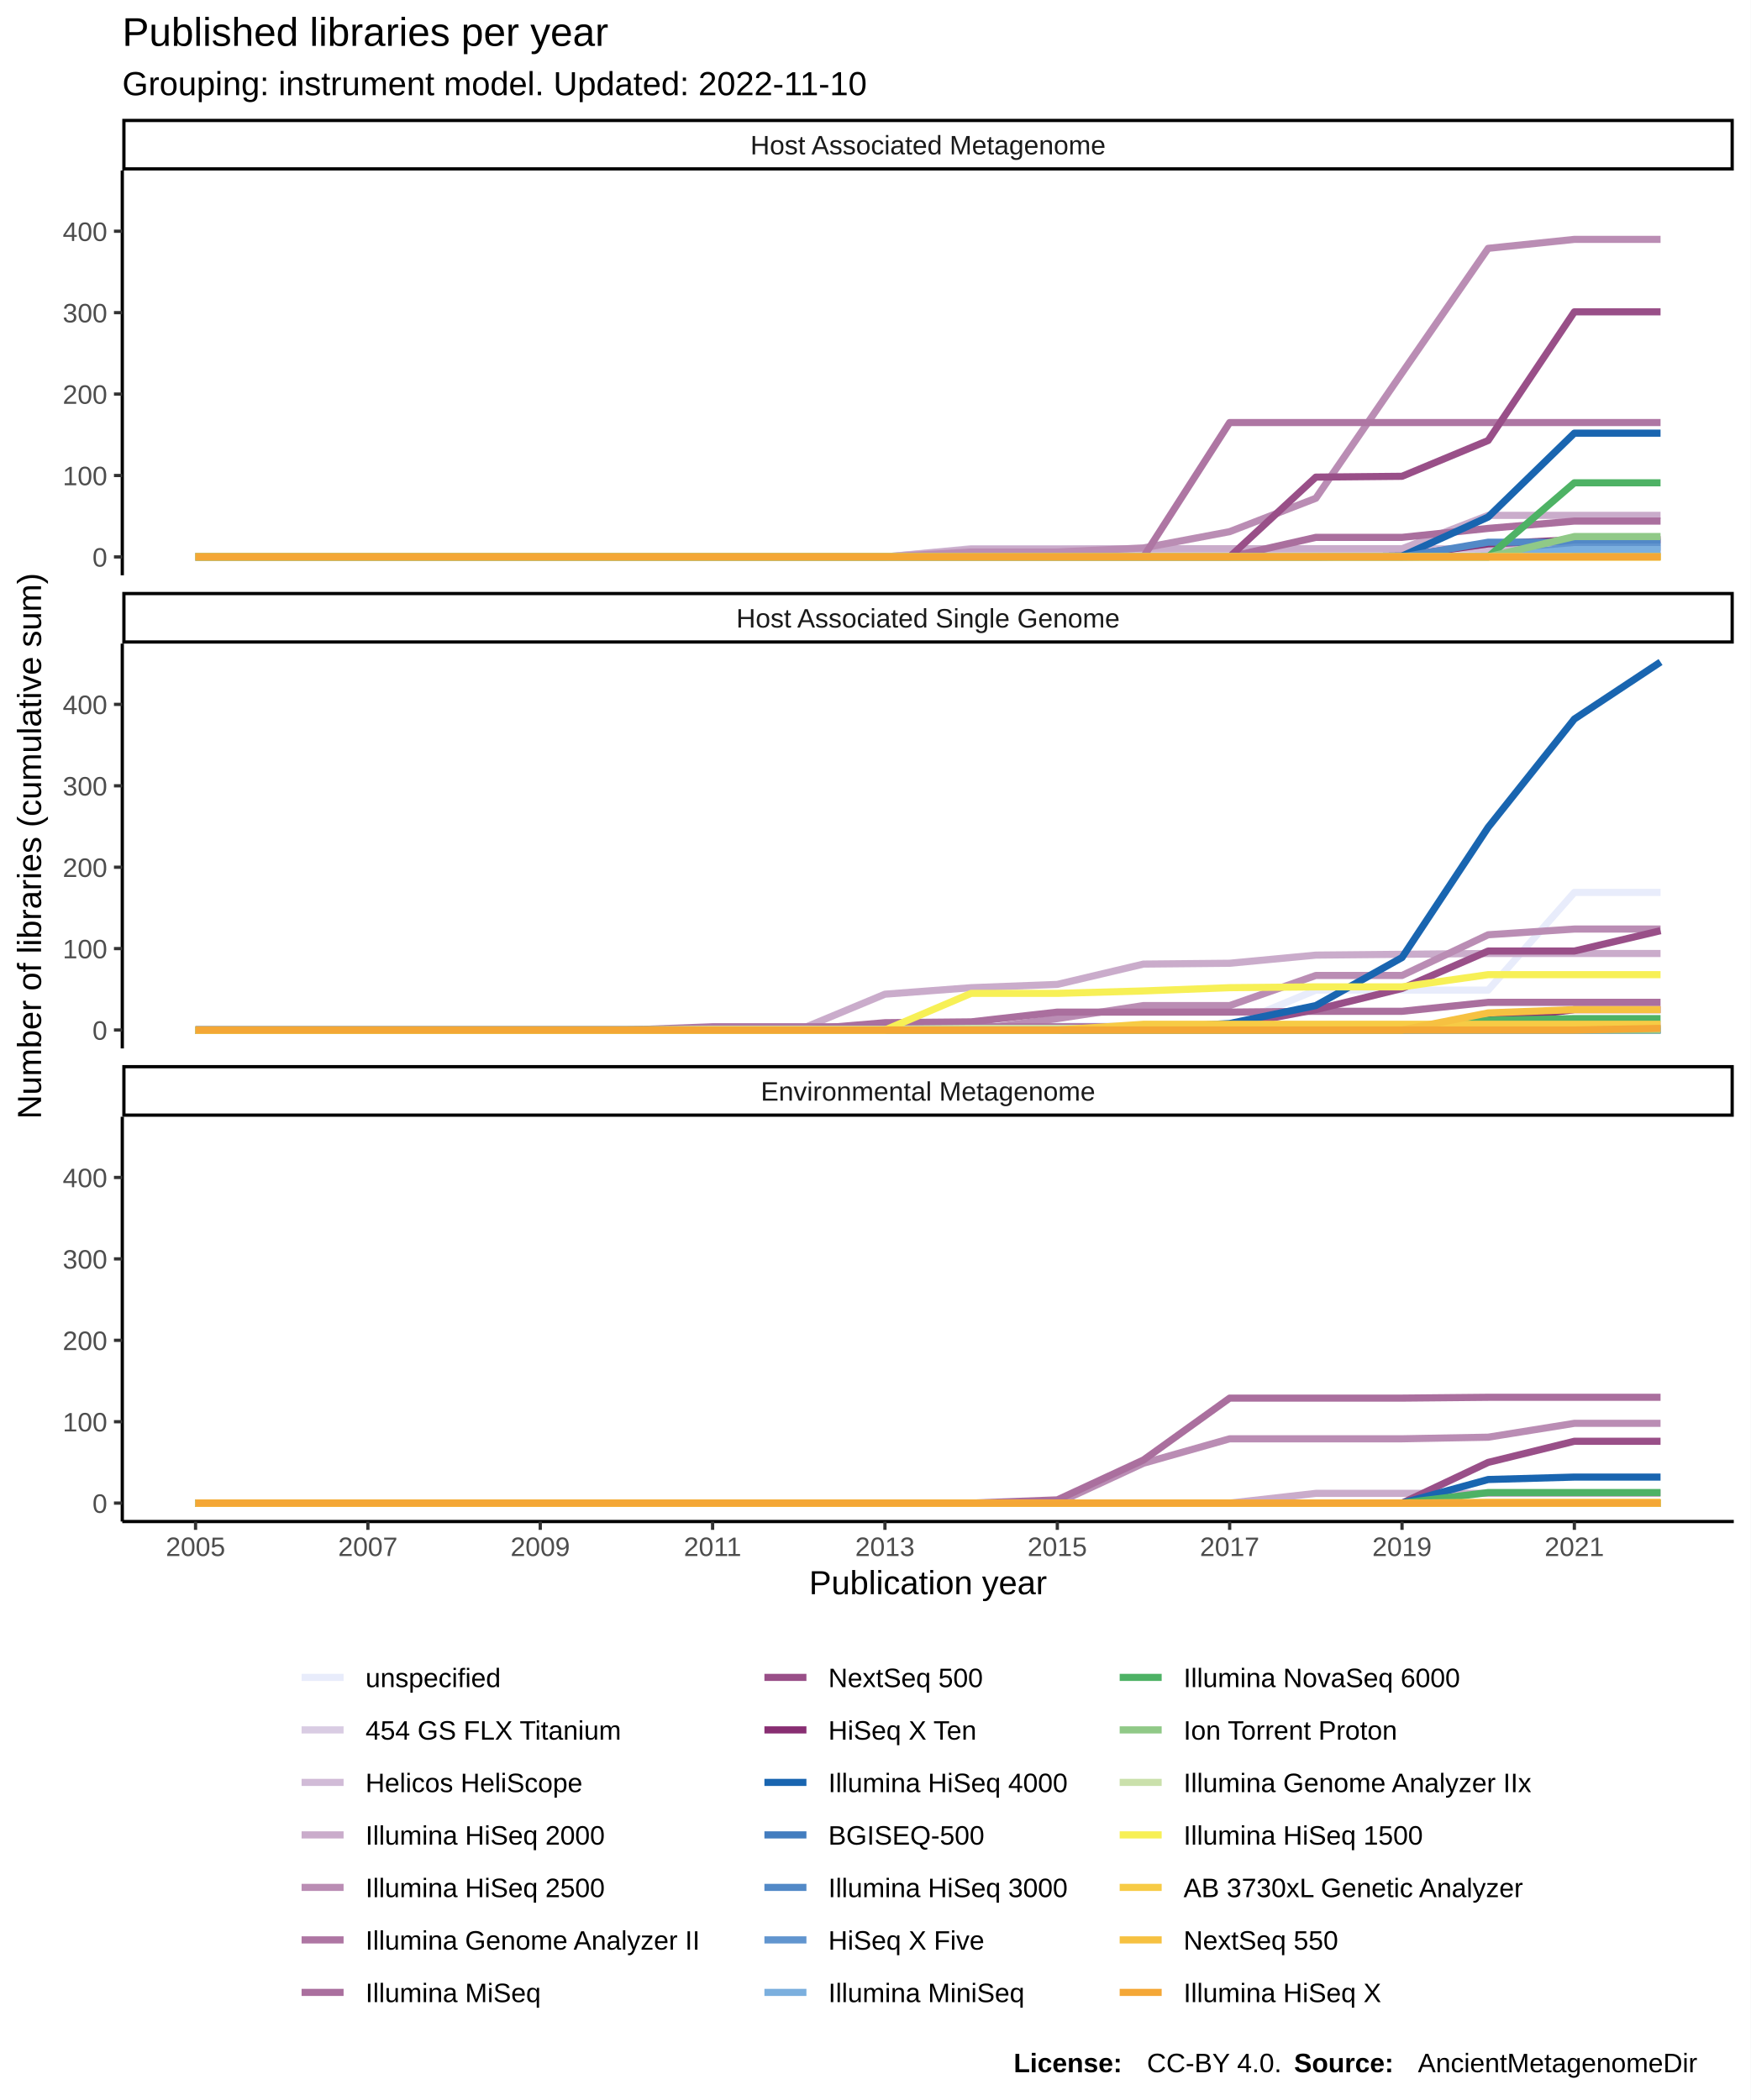
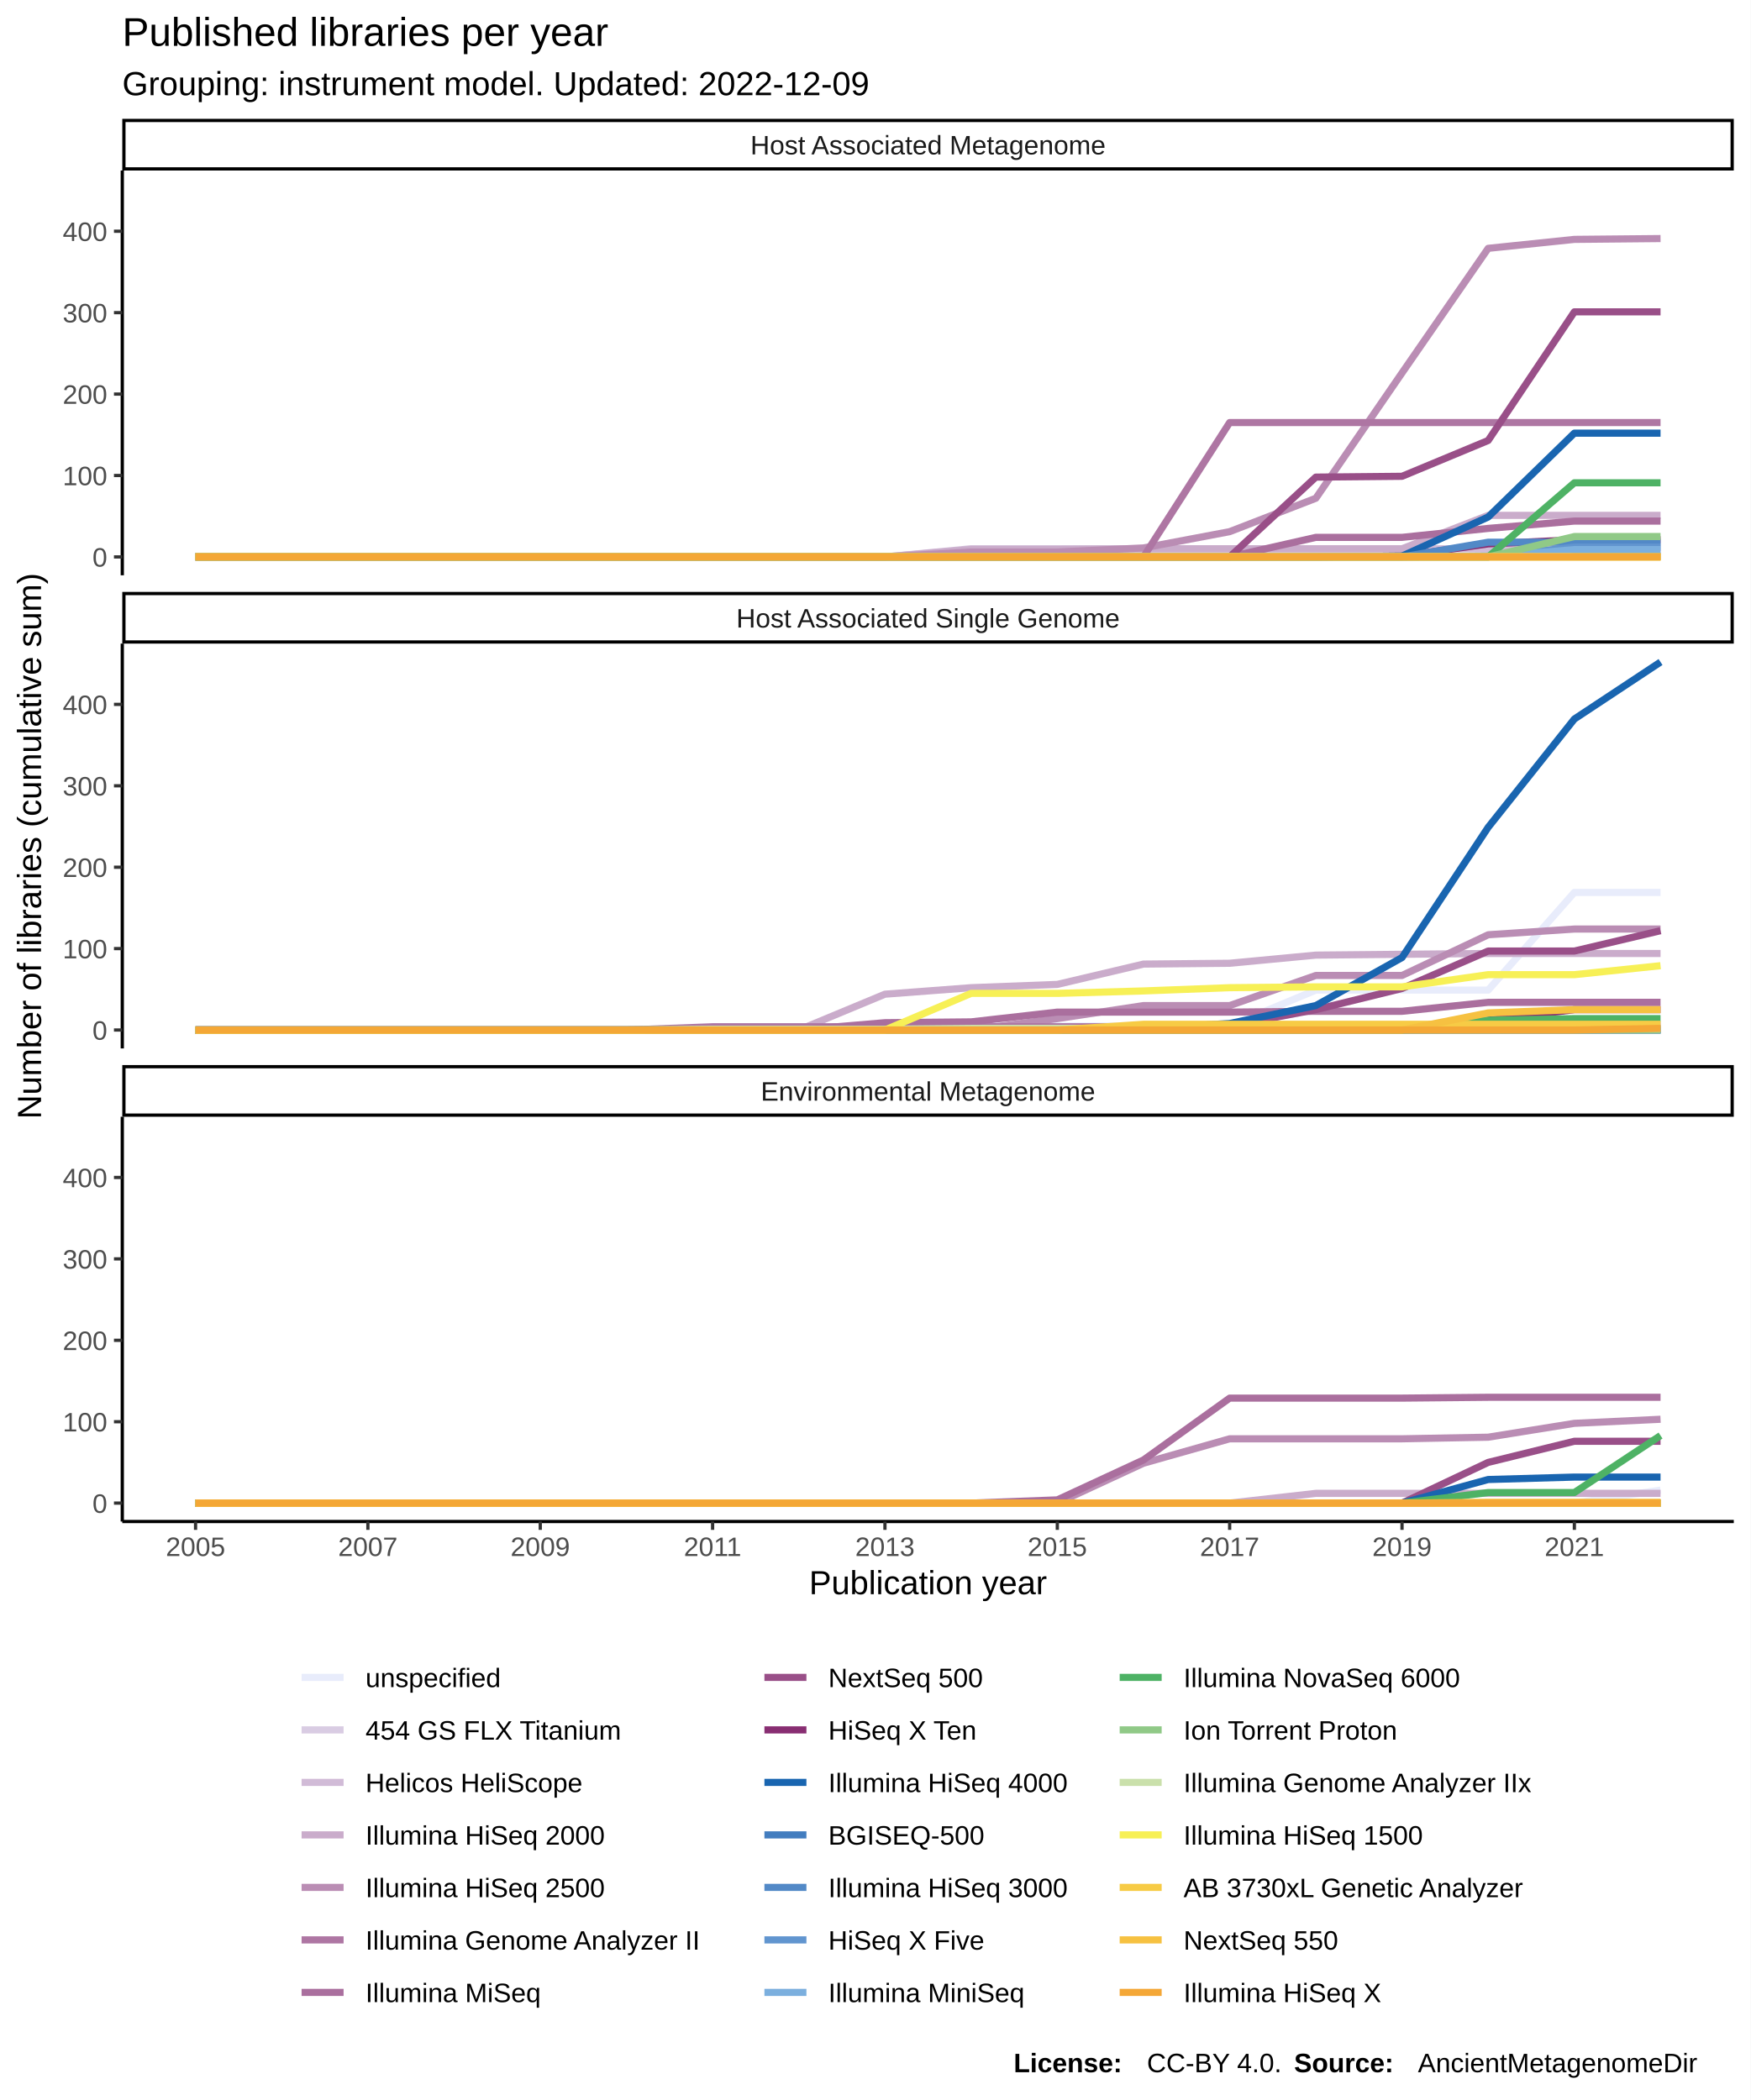
<svg xmlns="http://www.w3.org/2000/svg" class="svglite" width="576.00pt" height="691.20pt" viewBox="0 0 576.00 691.20">
  <defs>
    <style type="text/css">
    .svglite line, .svglite polyline, .svglite polygon, .svglite path, .svglite rect, .svglite circle {
      fill: none;
      stroke: #000000;
      stroke-linecap: round;
      stroke-linejoin: round;
      stroke-miterlimit: 10.00;
    }
  </style>
  </defs>
  <rect width="100%" height="100%" style="stroke: none; fill: #FFFFFF;" />
  <defs>
    <clipPath id="cpMC4wMHw1NzYuMDB8MC4wMHw2OTEuMjA=">
      <rect x="0.00" y="0.00" width="576.00" height="691.20" />
    </clipPath>
  </defs>
  <g clip-path="url(#cpMC4wMHw1NzYuMDB8MC4wMHw2OTEuMjA=)">
    <rect x="0.00" y="0.00" width="576.00" height="691.20" style="stroke-width: 1.07; stroke: #FFFFFF; fill: #FFFFFF;" />
  </g>
  <defs>
    <clipPath id="cpNDAuMjR8NTcwLjUyfDU2LjEyfDE4OS4zNQ==">
      <rect x="40.24" y="56.12" width="530.28" height="133.23" />
    </clipPath>
  </defs>
  <g clip-path="url(#cpNDAuMjR8NTcwLjUyfDU2LjEyfDE4OS4zNQ==)">
    <rect x="40.24" y="56.12" width="530.28" height="133.23" style="stroke-width: 1.07; stroke: none; fill: #FFFFFF;" />
    <polyline points="64.35,183.30 92.70,183.30 121.06,183.30 149.42,183.30 177.78,183.30 206.13,183.30 234.49,183.30 262.85,183.30 291.20,183.30 319.56,183.30 347.92,183.30 376.27,183.30 404.63,183.30 432.99,183.03 461.35,183.03 489.70,183.03 518.06,183.03 546.42,183.03 " style="stroke-width: 2.35; stroke: #E8ECFB; stroke-linecap: butt;" />
    <polyline points="64.35,183.30 92.70,183.30 121.06,183.30 149.42,183.30 177.78,183.30 206.13,183.30 234.49,183.30 262.85,183.30 291.20,183.30 319.56,183.03 347.92,183.03 376.27,183.03 404.63,183.03 432.99,183.03 461.35,183.03 489.70,183.03 518.06,183.03 546.42,183.03 " style="stroke-width: 2.35; stroke: #D9CCE3; stroke-linecap: butt;" />
    <polyline points="64.35,183.30 92.70,183.30 121.06,183.30 149.42,183.30 177.78,183.30 206.13,183.30 234.49,183.30 262.85,183.30 291.20,183.30 319.56,180.62 347.92,180.62 376.27,180.62 404.63,180.62 432.99,180.62 461.35,180.62 489.70,180.62 518.06,180.62 546.42,180.62 " style="stroke-width: 2.35; stroke: #D1BBD7; stroke-linecap: butt;" />
    <polyline points="64.35,183.30 92.70,183.30 121.06,183.30 149.42,183.30 177.78,183.30 206.13,183.30 234.49,183.30 262.85,183.30 291.20,183.30 319.56,180.89 347.92,180.89 376.27,180.62 404.63,180.62 432.99,180.62 461.35,180.62 489.70,169.63 518.06,169.63 546.42,169.63 " style="stroke-width: 2.35; stroke: #CAACCB; stroke-linecap: butt;" />
-     <polyline points="64.35,183.30 92.70,183.30 121.06,183.30 149.42,183.30 177.78,183.30 206.13,183.30 234.49,183.30 262.85,183.30 291.20,183.30 319.56,181.69 347.92,181.69 376.27,180.35 404.63,174.99 432.99,164.00 461.35,122.74 489.70,81.74 518.06,78.79 546.42,78.79 " style="stroke-width: 2.35; stroke: #BA8DB4; stroke-linecap: butt;" />
+     <polyline points="64.35,183.30 92.70,183.30 121.06,183.30 149.42,183.30 177.78,183.30 206.13,183.30 234.49,183.30 262.85,183.30 291.20,183.30 319.56,181.69 347.92,181.69 376.27,180.35 404.63,174.99 432.99,164.00 461.35,122.74 489.70,81.74 518.06,78.79 546.42,78.52 " style="stroke-width: 2.35; stroke: #BA8DB4; stroke-linecap: butt;" />
    <polyline points="64.35,183.30 92.70,183.30 121.06,183.30 149.42,183.30 177.78,183.30 206.13,183.30 234.49,183.30 262.85,183.30 291.20,183.30 319.56,183.30 347.92,183.30 376.27,183.30 404.63,139.08 432.99,139.08 461.35,139.08 489.70,139.08 518.06,139.08 546.42,139.08 " style="stroke-width: 2.35; stroke: #AE76A3; stroke-linecap: butt;" />
    <polyline points="64.35,183.30 92.70,183.30 121.06,183.30 149.42,183.30 177.78,183.30 206.13,183.30 234.49,183.30 262.85,183.30 291.20,183.30 319.56,183.30 347.92,183.30 376.27,183.30 404.63,183.30 432.99,176.87 461.35,176.87 489.70,173.92 518.06,171.51 546.42,171.51 " style="stroke-width: 2.35; stroke: #AA6F9E; stroke-linecap: butt;" />
    <polyline points="64.35,183.30 92.70,183.30 121.06,183.30 149.42,183.30 177.78,183.30 206.13,183.30 234.49,183.30 262.85,183.30 291.20,183.30 319.56,183.30 347.92,183.30 376.27,183.30 404.63,183.30 432.99,157.04 461.35,156.77 489.70,144.98 518.06,102.64 546.42,102.64 " style="stroke-width: 2.35; stroke: #994F88; stroke-linecap: butt;" />
    <polyline points="64.35,183.30 92.70,183.30 121.06,183.30 149.42,183.30 177.78,183.30 206.13,183.30 234.49,183.30 262.85,183.30 291.20,183.30 319.56,183.30 347.92,183.30 376.27,183.30 404.63,183.30 432.99,183.30 461.35,183.03 489.70,179.01 518.06,177.67 546.42,177.67 " style="stroke-width: 2.35; stroke: #882E72; stroke-linecap: butt;" />
    <polyline points="64.35,183.30 92.70,183.30 121.06,183.30 149.42,183.30 177.78,183.30 206.13,183.30 234.49,183.30 262.85,183.30 291.20,183.30 319.56,183.30 347.92,183.30 376.27,183.30 404.63,183.30 432.99,183.30 461.35,183.03 489.70,170.17 518.06,142.57 546.42,142.57 " style="stroke-width: 2.35; stroke: #1965B0; stroke-linecap: butt;" />
    <polyline points="64.35,183.30 92.70,183.30 121.06,183.30 149.42,183.30 177.78,183.30 206.13,183.30 234.49,183.30 262.85,183.30 291.20,183.30 319.56,183.30 347.92,183.30 376.27,183.30 404.63,183.30 432.99,183.30 461.35,183.30 489.70,183.03 518.06,183.03 546.42,183.03 " style="stroke-width: 2.35; stroke: #437DBF; stroke-linecap: butt;" />
    <polyline points="64.35,183.30 92.70,183.30 121.06,183.30 149.42,183.30 177.78,183.30 206.13,183.30 234.49,183.30 262.85,183.30 291.20,183.30 319.56,183.30 347.92,183.30 376.27,183.30 404.63,183.30 432.99,183.30 461.35,183.30 489.70,178.47 518.06,178.47 546.42,178.47 " style="stroke-width: 2.35; stroke: #5289C7; stroke-linecap: butt;" />
    <polyline points="64.35,183.30 92.70,183.30 121.06,183.30 149.42,183.30 177.78,183.30 206.13,183.30 234.49,183.30 262.85,183.30 291.20,183.30 319.56,183.30 347.92,183.30 376.27,183.30 404.63,183.30 432.99,183.30 461.35,183.30 489.70,183.30 518.06,180.08 546.42,180.08 " style="stroke-width: 2.35; stroke: #6195CF; stroke-linecap: butt;" />
    <polyline points="64.35,183.30 92.70,183.30 121.06,183.30 149.42,183.30 177.78,183.30 206.13,183.30 234.49,183.30 262.85,183.30 291.20,183.30 319.56,183.30 347.92,183.30 376.27,183.30 404.63,183.30 432.99,183.30 461.35,183.30 489.70,183.30 518.06,180.89 546.42,180.89 " style="stroke-width: 2.35; stroke: #7BAFDE; stroke-linecap: butt;" />
    <polyline points="64.35,183.30 92.70,183.30 121.06,183.30 149.42,183.30 177.78,183.30 206.13,183.30 234.49,183.30 262.85,183.30 291.20,183.30 319.56,183.30 347.92,183.30 376.27,183.30 404.63,183.30 432.99,183.30 461.35,183.30 489.70,183.30 518.06,158.91 546.42,158.91 " style="stroke-width: 2.35; stroke: #4EB265; stroke-linecap: butt;" />
    <polyline points="64.35,183.30 92.70,183.30 121.06,183.30 149.42,183.30 177.78,183.30 206.13,183.30 234.49,183.30 262.85,183.30 291.20,183.30 319.56,183.30 347.92,183.30 376.27,183.30 404.63,183.30 432.99,183.30 461.35,183.30 489.70,183.30 518.06,176.60 546.42,176.60 " style="stroke-width: 2.35; stroke: #90C987; stroke-linecap: butt;" />
    <polyline points="64.35,183.30 92.70,183.30 121.06,183.30 149.42,183.30 177.78,183.30 206.13,183.30 234.49,183.30 262.85,183.30 291.20,183.30 319.56,183.30 347.92,183.30 376.27,183.30 404.63,183.30 432.99,183.30 461.35,183.30 489.70,183.30 518.06,183.30 546.42,183.30 " style="stroke-width: 2.35; stroke: #CAE0AB; stroke-linecap: butt;" />
    <polyline points="64.35,183.30 92.70,183.30 121.06,183.30 149.42,183.30 177.78,183.30 206.13,183.30 234.49,183.30 262.85,183.30 291.20,183.30 319.56,183.30 347.92,183.30 376.27,183.30 404.63,183.30 432.99,183.30 461.35,183.30 489.70,183.30 518.06,183.30 546.42,183.30 " style="stroke-width: 2.35; stroke: #F7F056; stroke-linecap: butt;" />
    <polyline points="64.35,183.30 92.70,183.30 121.06,183.30 149.42,183.30 177.78,183.30 206.13,183.30 234.49,183.30 262.85,183.30 291.20,183.30 319.56,183.30 347.92,183.30 376.27,183.30 404.63,183.30 432.99,183.30 461.35,183.30 489.70,183.30 518.06,183.30 546.42,183.30 " style="stroke-width: 2.35; stroke: #F7CB45; stroke-linecap: butt;" />
    <polyline points="64.35,183.30 92.70,183.30 121.06,183.30 149.42,183.30 177.78,183.30 206.13,183.30 234.49,183.30 262.85,183.30 291.20,183.30 319.56,183.30 347.92,183.30 376.27,183.30 404.63,183.30 432.99,183.30 461.35,183.30 489.70,183.30 518.06,183.30 546.42,183.30 " style="stroke-width: 2.35; stroke: #F6C141; stroke-linecap: butt;" />
    <polyline points="64.35,183.30 92.70,183.30 121.06,183.30 149.42,183.30 177.78,183.30 206.13,183.30 234.49,183.30 262.85,183.30 291.20,183.30 319.56,183.30 347.92,183.30 376.27,183.30 404.63,183.30 432.99,183.30 461.35,183.30 489.70,183.30 518.06,183.30 546.42,183.30 " style="stroke-width: 2.35; stroke: #F4A736; stroke-linecap: butt;" />
  </g>
  <g clip-path="url(#cpMC4wMHw1NzYuMDB8MC4wMHw2OTEuMjA=)">
</g>
  <defs>
    <clipPath id="cpNDAuMjR8NTcwLjUyfDIxMS44NHwzNDUuMDg=">
      <rect x="40.24" y="211.84" width="530.28" height="133.23" />
    </clipPath>
  </defs>
  <g clip-path="url(#cpNDAuMjR8NTcwLjUyfDIxMS44NHwzNDUuMDg=)">
    <rect x="40.24" y="211.84" width="530.28" height="133.23" style="stroke-width: 1.07; stroke: none; fill: #FFFFFF;" />
    <polyline points="64.35,338.75 92.70,338.75 121.06,338.75 149.42,338.75 177.78,338.75 206.13,338.75 234.49,338.75 262.85,338.48 291.20,337.68 319.56,337.68 347.92,337.68 376.27,337.68 404.63,337.68 432.99,325.89 461.35,325.89 489.70,325.89 518.06,293.73 546.42,293.73 " style="stroke-width: 2.35; stroke: #E8ECFB; stroke-linecap: butt;" />
    <polyline points="64.35,339.02 92.70,339.02 121.06,339.02 149.42,339.02 177.78,339.02 206.13,339.02 234.49,339.02 262.85,339.02 291.20,339.02 319.56,339.02 347.92,339.02 376.27,339.02 404.63,339.02 432.99,339.02 461.35,339.02 489.70,339.02 518.06,339.02 546.42,339.02 " style="stroke-width: 2.35; stroke: #D9CCE3; stroke-linecap: butt;" />
    <polyline points="64.35,339.02 92.70,339.02 121.06,339.02 149.42,339.02 177.78,339.02 206.13,339.02 234.49,339.02 262.85,339.02 291.20,339.02 319.56,339.02 347.92,339.02 376.27,339.02 404.63,339.02 432.99,339.02 461.35,339.02 489.70,339.02 518.06,339.02 546.42,339.02 " style="stroke-width: 2.35; stroke: #D1BBD7; stroke-linecap: butt;" />
    <polyline points="64.35,339.02 92.70,339.02 121.06,339.02 149.42,339.02 177.78,339.02 206.13,339.02 234.49,339.02 262.85,339.02 291.20,327.23 319.56,325.09 347.92,324.01 376.27,317.32 404.63,317.05 432.99,314.37 461.35,314.10 489.70,313.83 518.06,313.83 546.42,313.83 " style="stroke-width: 2.35; stroke: #CAACCB; stroke-linecap: butt;" />
    <polyline points="64.35,339.02 92.70,339.02 121.06,339.02 149.42,339.02 177.78,339.02 206.13,339.02 234.49,339.02 262.85,339.02 291.20,339.02 319.56,339.02 347.92,335.27 376.27,330.98 404.63,330.98 432.99,321.07 461.35,321.07 489.70,307.67 518.06,305.79 546.42,305.79 " style="stroke-width: 2.35; stroke: #BA8DB4; stroke-linecap: butt;" />
    <polyline points="64.35,339.02 92.70,339.02 121.06,339.02 149.42,339.02 177.78,339.02 206.13,339.02 234.49,337.95 262.85,337.95 291.20,337.95 319.56,337.95 347.92,337.95 376.27,337.95 404.63,337.95 432.99,337.95 461.35,337.95 489.70,337.68 518.06,337.68 546.42,337.68 " style="stroke-width: 2.35; stroke: #AE76A3; stroke-linecap: butt;" />
    <polyline points="64.35,339.02 92.70,339.02 121.06,339.02 149.42,339.02 177.78,339.02 206.13,339.02 234.49,339.02 262.85,339.02 291.20,336.61 319.56,336.34 347.92,333.13 376.27,333.13 404.63,333.13 432.99,332.86 461.35,332.86 489.70,329.91 518.06,329.91 546.42,329.91 " style="stroke-width: 2.35; stroke: #AA6F9E; stroke-linecap: butt;" />
    <polyline points="64.35,339.02 92.70,339.02 121.06,339.02 149.42,339.02 177.78,339.02 206.13,339.02 234.49,339.02 262.85,339.02 291.20,339.02 319.56,339.02 347.92,339.02 376.27,338.22 404.63,337.68 432.99,332.32 461.35,325.35 489.70,313.03 518.06,313.03 546.42,306.33 " style="stroke-width: 2.35; stroke: #994F88; stroke-linecap: butt;" />
    <polyline points="64.35,339.02 92.70,339.02 121.06,339.02 149.42,339.02 177.78,339.02 206.13,339.02 234.49,339.02 262.85,339.02 291.20,339.02 319.56,339.02 347.92,339.02 376.27,339.02 404.63,339.02 432.99,339.02 461.35,339.02 489.70,335.80 518.06,332.32 546.42,332.32 " style="stroke-width: 2.35; stroke: #882E72; stroke-linecap: butt;" />
    <polyline points="64.35,339.02 92.70,339.02 121.06,339.02 149.42,339.02 177.78,339.02 206.13,339.02 234.49,339.02 262.85,339.02 291.20,339.02 319.56,339.02 347.92,339.02 376.27,338.48 404.63,336.88 432.99,330.98 461.35,315.17 489.70,272.30 518.06,236.66 546.42,217.90 " style="stroke-width: 2.35; stroke: #1965B0; stroke-linecap: butt;" />
    <polyline points="64.35,339.02 92.70,339.02 121.06,339.02 149.42,339.02 177.78,339.02 206.13,339.02 234.49,339.02 262.85,339.02 291.20,339.02 319.56,339.02 347.92,339.02 376.27,339.02 404.63,339.02 432.99,339.02 461.35,339.02 489.70,338.75 518.06,338.75 546.42,338.75 " style="stroke-width: 2.35; stroke: #437DBF; stroke-linecap: butt;" />
    <polyline points="64.35,339.02 92.70,339.02 121.06,339.02 149.42,339.02 177.78,339.02 206.13,339.02 234.49,339.02 262.85,339.02 291.20,339.02 319.56,339.02 347.92,339.02 376.27,339.02 404.63,339.02 432.99,339.02 461.35,339.02 489.70,339.02 518.06,339.02 546.42,339.02 " style="stroke-width: 2.35; stroke: #5289C7; stroke-linecap: butt;" />
    <polyline points="64.35,339.02 92.70,339.02 121.06,339.02 149.42,339.02 177.78,339.02 206.13,339.02 234.49,339.02 262.85,339.02 291.20,339.02 319.56,339.02 347.92,339.02 376.27,339.02 404.63,339.02 432.99,339.02 461.35,339.02 489.70,339.02 518.06,339.02 546.42,339.02 " style="stroke-width: 2.35; stroke: #6195CF; stroke-linecap: butt;" />
    <polyline points="64.35,339.02 92.70,339.02 121.06,339.02 149.42,339.02 177.78,339.02 206.13,339.02 234.49,339.02 262.85,339.02 291.20,339.02 319.56,339.02 347.92,339.02 376.27,339.02 404.63,339.02 432.99,339.02 461.35,339.02 489.70,339.02 518.06,338.48 546.42,338.48 " style="stroke-width: 2.35; stroke: #7BAFDE; stroke-linecap: butt;" />
    <polyline points="64.35,339.02 92.70,339.02 121.06,339.02 149.42,339.02 177.78,339.02 206.13,339.02 234.49,339.02 262.85,339.02 291.20,339.02 319.56,339.02 347.92,339.02 376.27,339.02 404.63,339.02 432.99,339.02 461.35,339.02 489.70,335.80 518.06,335.27 546.42,335.27 " style="stroke-width: 2.35; stroke: #4EB265; stroke-linecap: butt;" />
    <polyline points="64.35,339.02 92.70,339.02 121.06,339.02 149.42,339.02 177.78,339.02 206.13,339.02 234.49,339.02 262.85,339.02 291.20,339.02 319.56,339.02 347.92,339.02 376.27,339.02 404.63,339.02 432.99,339.02 461.35,339.02 489.70,339.02 518.06,339.02 546.42,339.02 " style="stroke-width: 2.35; stroke: #90C987; stroke-linecap: butt;" />
    <polyline points="64.35,339.02 92.70,339.02 121.06,339.02 149.42,339.02 177.78,339.02 206.13,339.02 234.49,338.75 262.85,338.75 291.20,338.75 319.56,338.48 347.92,338.48 376.27,338.48 404.63,338.48 432.99,338.48 461.35,338.48 489.70,338.48 518.06,338.48 546.42,338.48 " style="stroke-width: 2.35; stroke: #CAE0AB; stroke-linecap: butt;" />
-     <polyline points="64.35,339.02 92.70,339.02 121.06,339.02 149.42,339.02 177.78,339.02 206.13,339.02 234.49,339.02 262.85,339.02 291.20,339.02 319.56,326.96 347.92,326.96 376.27,326.16 404.63,325.09 432.99,324.82 461.35,324.82 489.70,320.80 518.06,320.80 546.42,320.80 " style="stroke-width: 2.35; stroke: #F7F056; stroke-linecap: butt;" />
+     <polyline points="64.35,339.02 92.70,339.02 121.06,339.02 149.42,339.02 177.78,339.02 206.13,339.02 234.49,339.02 262.85,339.02 291.20,339.02 319.56,326.96 347.92,326.96 376.27,326.16 404.63,325.09 432.99,324.82 461.35,324.82 489.70,320.80 518.06,320.80 546.42,317.85 " style="stroke-width: 2.35; stroke: #F7F056; stroke-linecap: butt;" />
    <polyline points="64.35,339.02 92.70,339.02 121.06,339.02 149.42,339.02 177.78,339.02 206.13,339.02 234.49,339.02 262.85,339.02 291.20,339.02 319.56,339.02 347.92,339.02 376.27,337.14 404.63,337.14 432.99,337.14 461.35,337.14 489.70,337.14 518.06,337.14 546.42,337.14 " style="stroke-width: 2.35; stroke: #F7CB45; stroke-linecap: butt;" />
    <polyline points="64.35,339.02 92.70,339.02 121.06,339.02 149.42,339.02 177.78,339.02 206.13,339.02 234.49,339.02 262.85,339.02 291.20,339.02 319.56,339.02 347.92,339.02 376.27,339.02 404.63,339.02 432.99,339.02 461.35,339.02 489.70,333.39 518.06,332.32 546.42,332.32 " style="stroke-width: 2.35; stroke: #F6C141; stroke-linecap: butt;" />
    <polyline points="64.35,339.02 92.70,339.02 121.06,339.02 149.42,339.02 177.78,339.02 206.13,339.02 234.49,339.02 262.85,339.02 291.20,339.02 319.56,339.02 347.92,339.02 376.27,339.02 404.63,339.02 432.99,339.02 461.35,339.02 489.70,339.02 518.06,339.02 546.42,338.48 " style="stroke-width: 2.35; stroke: #F4A736; stroke-linecap: butt;" />
  </g>
  <g clip-path="url(#cpMC4wMHw1NzYuMDB8MC4wMHw2OTEuMjA=)">
</g>
  <defs>
    <clipPath id="cpNDAuMjR8NTcwLjUyfDM2Ny41N3w1MDAuODA=">
      <rect x="40.24" y="367.57" width="530.28" height="133.23" />
    </clipPath>
  </defs>
  <g clip-path="url(#cpNDAuMjR8NTcwLjUyfDM2Ny41N3w1MDAuODA=)">
    <rect x="40.24" y="367.57" width="530.28" height="133.23" style="stroke-width: 1.07; stroke: none; fill: #FFFFFF;" />
-     <polyline points="64.35,494.74 92.70,494.74 121.06,494.74 149.42,494.74 177.78,494.74 206.13,494.74 234.49,494.74 262.85,494.74 291.20,494.74 319.56,494.74 347.92,494.74 376.27,494.74 404.63,494.74 432.99,494.74 461.35,494.74 489.70,494.74 518.06,494.74 546.42,494.74 " style="stroke-width: 2.35; stroke: #E8ECFB; stroke-linecap: butt;" />
+     <polyline points="64.35,494.74 92.70,494.74 121.06,494.74 149.42,494.74 177.78,494.74 206.13,494.74 234.49,494.74 262.85,494.74 291.20,494.74 319.56,494.74 347.92,494.74 376.27,494.74 404.63,494.74 432.99,494.74 461.35,494.74 489.70,494.74 518.06,494.74 546.42,490.46 " style="stroke-width: 2.35; stroke: #E8ECFB; stroke-linecap: butt;" />
    <polyline points="64.35,494.74 92.70,494.74 121.06,494.74 149.42,494.74 177.78,494.74 206.13,494.74 234.49,494.74 262.85,494.74 291.20,494.74 319.56,494.74 347.92,494.74 376.27,494.74 404.63,494.74 432.99,494.74 461.35,494.74 489.70,494.74 518.06,494.74 546.42,494.74 " style="stroke-width: 2.35; stroke: #D9CCE3; stroke-linecap: butt;" />
    <polyline points="64.35,494.74 92.70,494.74 121.06,494.74 149.42,494.74 177.78,494.74 206.13,494.74 234.49,494.74 262.85,494.74 291.20,494.74 319.56,494.74 347.92,494.74 376.27,494.74 404.63,494.74 432.99,494.74 461.35,494.74 489.70,494.74 518.06,494.74 546.42,494.74 " style="stroke-width: 2.35; stroke: #D1BBD7; stroke-linecap: butt;" />
    <polyline points="64.35,494.74 92.70,494.74 121.06,494.74 149.42,494.74 177.78,494.74 206.13,494.74 234.49,494.74 262.85,494.74 291.20,494.74 319.56,494.74 347.92,494.74 376.27,494.74 404.63,494.74 432.99,491.53 461.35,491.53 489.70,491.53 518.06,491.53 546.42,491.53 " style="stroke-width: 2.35; stroke: #CAACCB; stroke-linecap: butt;" />
-     <polyline points="64.35,494.74 92.70,494.74 121.06,494.74 149.42,494.74 177.78,494.74 206.13,494.74 234.49,494.74 262.85,494.74 291.20,494.74 319.56,494.74 347.92,494.74 376.27,481.61 404.63,473.57 432.99,473.57 461.35,473.57 489.70,473.04 518.06,468.48 546.42,468.48 " style="stroke-width: 2.35; stroke: #BA8DB4; stroke-linecap: butt;" />
+     <polyline points="64.35,494.74 92.70,494.74 121.06,494.74 149.42,494.74 177.78,494.74 206.13,494.74 234.49,494.74 262.85,494.74 291.20,494.74 319.56,494.74 347.92,494.74 376.27,481.61 404.63,473.57 432.99,473.57 461.35,473.57 489.70,473.04 518.06,468.48 546.42,467.14 " style="stroke-width: 2.35; stroke: #BA8DB4; stroke-linecap: butt;" />
    <polyline points="64.35,494.74 92.70,494.74 121.06,494.74 149.42,494.74 177.78,494.74 206.13,494.74 234.49,494.74 262.85,494.74 291.20,494.74 319.56,494.74 347.92,494.74 376.27,494.74 404.63,494.74 432.99,494.74 461.35,494.74 489.70,494.74 518.06,494.74 546.42,494.74 " style="stroke-width: 2.35; stroke: #AE76A3; stroke-linecap: butt;" />
    <polyline points="64.35,494.74 92.70,494.74 121.06,494.74 149.42,494.74 177.78,494.74 206.13,494.74 234.49,494.74 262.85,494.74 291.20,494.74 319.56,494.74 347.92,493.67 376.27,480.54 404.63,460.18 432.99,460.18 461.35,460.18 489.70,459.91 518.06,459.91 546.42,459.91 " style="stroke-width: 2.35; stroke: #AA6F9E; stroke-linecap: butt;" />
    <polyline points="64.35,494.74 92.70,494.74 121.06,494.74 149.42,494.74 177.78,494.74 206.13,494.74 234.49,494.74 262.85,494.74 291.20,494.74 319.56,494.74 347.92,494.74 376.27,494.74 404.63,494.74 432.99,494.74 461.35,494.74 489.70,481.34 518.06,474.38 546.42,474.38 " style="stroke-width: 2.35; stroke: #994F88; stroke-linecap: butt;" />
    <polyline points="64.35,494.74 92.70,494.74 121.06,494.74 149.42,494.74 177.78,494.74 206.13,494.74 234.49,494.74 262.85,494.74 291.20,494.74 319.56,494.74 347.92,494.74 376.27,494.74 404.63,494.74 432.99,494.74 461.35,494.74 489.70,494.74 518.06,494.74 546.42,494.74 " style="stroke-width: 2.35; stroke: #882E72; stroke-linecap: butt;" />
    <polyline points="64.35,494.74 92.70,494.74 121.06,494.74 149.42,494.74 177.78,494.74 206.13,494.74 234.49,494.74 262.85,494.74 291.20,494.74 319.56,494.74 347.92,494.74 376.27,494.74 404.63,494.74 432.99,494.74 461.35,494.74 489.70,486.97 518.06,486.17 546.42,486.17 " style="stroke-width: 2.35; stroke: #1965B0; stroke-linecap: butt;" />
    <polyline points="64.35,494.74 92.70,494.74 121.06,494.74 149.42,494.74 177.78,494.74 206.13,494.74 234.49,494.74 262.85,494.74 291.20,494.74 319.56,494.74 347.92,494.74 376.27,494.74 404.63,494.74 432.99,494.74 461.35,494.74 489.70,494.74 518.06,494.74 546.42,494.74 " style="stroke-width: 2.35; stroke: #437DBF; stroke-linecap: butt;" />
    <polyline points="64.35,494.74 92.70,494.74 121.06,494.74 149.42,494.74 177.78,494.74 206.13,494.74 234.49,494.74 262.85,494.74 291.20,494.74 319.56,494.74 347.92,494.74 376.27,494.74 404.63,494.74 432.99,494.74 461.35,494.74 489.70,494.74 518.06,494.74 546.42,494.74 " style="stroke-width: 2.35; stroke: #5289C7; stroke-linecap: butt;" />
    <polyline points="64.35,494.74 92.70,494.74 121.06,494.74 149.42,494.74 177.78,494.74 206.13,494.74 234.49,494.74 262.85,494.74 291.20,494.74 319.56,494.74 347.92,494.74 376.27,494.74 404.63,494.74 432.99,494.74 461.35,494.74 489.70,494.74 518.06,494.74 546.42,494.74 " style="stroke-width: 2.35; stroke: #6195CF; stroke-linecap: butt;" />
    <polyline points="64.35,494.74 92.70,494.74 121.06,494.74 149.42,494.74 177.78,494.74 206.13,494.74 234.49,494.74 262.85,494.74 291.20,494.74 319.56,494.74 347.92,494.74 376.27,494.74 404.63,494.74 432.99,494.74 461.35,494.74 489.70,494.74 518.06,494.74 546.42,494.74 " style="stroke-width: 2.35; stroke: #7BAFDE; stroke-linecap: butt;" />
-     <polyline points="64.35,494.74 92.70,494.74 121.06,494.74 149.42,494.74 177.78,494.74 206.13,494.74 234.49,494.74 262.85,494.74 291.20,494.74 319.56,494.74 347.92,494.74 376.27,494.74 404.63,494.74 432.99,494.74 461.35,494.74 489.70,491.26 518.06,491.26 546.42,491.26 " style="stroke-width: 2.35; stroke: #4EB265; stroke-linecap: butt;" />
+     <polyline points="64.35,494.74 92.70,494.74 121.06,494.74 149.42,494.74 177.78,494.74 206.13,494.74 234.49,494.74 262.85,494.74 291.20,494.74 319.56,494.74 347.92,494.74 376.27,494.74 404.63,494.74 432.99,494.74 461.35,494.74 489.70,491.26 518.06,491.26 546.42,472.50 " style="stroke-width: 2.35; stroke: #4EB265; stroke-linecap: butt;" />
    <polyline points="64.35,494.74 92.70,494.74 121.06,494.74 149.42,494.74 177.78,494.74 206.13,494.74 234.49,494.74 262.85,494.74 291.20,494.74 319.56,494.74 347.92,494.74 376.27,494.74 404.63,494.74 432.99,494.74 461.35,494.74 489.70,494.74 518.06,494.74 546.42,494.74 " style="stroke-width: 2.35; stroke: #90C987; stroke-linecap: butt;" />
    <polyline points="64.35,494.74 92.70,494.74 121.06,494.74 149.42,494.74 177.78,494.74 206.13,494.74 234.49,494.74 262.85,494.74 291.20,494.74 319.56,494.74 347.92,494.74 376.27,494.74 404.63,494.74 432.99,494.74 461.35,494.74 489.70,494.74 518.06,494.74 546.42,494.74 " style="stroke-width: 2.35; stroke: #CAE0AB; stroke-linecap: butt;" />
    <polyline points="64.35,494.74 92.70,494.74 121.06,494.74 149.42,494.74 177.78,494.74 206.13,494.74 234.49,494.74 262.85,494.74 291.20,494.74 319.56,494.74 347.92,494.74 376.27,494.74 404.63,494.74 432.99,494.74 461.35,494.74 489.70,494.74 518.06,494.74 546.42,494.74 " style="stroke-width: 2.35; stroke: #F7F056; stroke-linecap: butt;" />
    <polyline points="64.35,494.74 92.70,494.74 121.06,494.74 149.42,494.74 177.78,494.74 206.13,494.74 234.49,494.74 262.85,494.74 291.20,494.74 319.56,494.74 347.92,494.74 376.27,494.74 404.63,494.74 432.99,494.74 461.35,494.74 489.70,494.74 518.06,494.74 546.42,494.74 " style="stroke-width: 2.35; stroke: #F7CB45; stroke-linecap: butt;" />
    <polyline points="64.35,494.74 92.70,494.74 121.06,494.74 149.42,494.74 177.78,494.74 206.13,494.74 234.49,494.74 262.85,494.74 291.20,494.74 319.56,494.74 347.92,494.74 376.27,494.74 404.63,494.74 432.99,494.74 461.35,494.74 489.70,494.47 518.06,494.47 546.42,494.47 " style="stroke-width: 2.35; stroke: #F6C141; stroke-linecap: butt;" />
    <polyline points="64.35,494.74 92.70,494.74 121.06,494.74 149.42,494.74 177.78,494.74 206.13,494.74 234.49,494.74 262.85,494.74 291.20,494.74 319.56,494.74 347.92,494.74 376.27,494.74 404.63,494.74 432.99,494.74 461.35,494.74 489.70,494.74 518.06,494.74 546.42,494.74 " style="stroke-width: 2.35; stroke: #F4A736; stroke-linecap: butt;" />
  </g>
  <g clip-path="url(#cpMC4wMHw1NzYuMDB8MC4wMHw2OTEuMjA=)">
</g>
  <defs>
    <clipPath id="cpNDAuMjR8NTcwLjUyfDM1MC41NnwzNjcuNTc=">
      <rect x="40.24" y="350.56" width="530.28" height="17.01" />
    </clipPath>
  </defs>
  <g clip-path="url(#cpNDAuMjR8NTcwLjUyfDM1MC41NnwzNjcuNTc=)">
    <rect x="40.24" y="350.56" width="530.28" height="17.01" style="stroke-width: 2.13; fill: #FFFFFF;" />
    <text x="305.38" y="362.27" text-anchor="middle" style="font-size: 8.80px; fill: #1A1A1A; font-family: Liberation Sans;" textLength="124.59px" lengthAdjust="spacingAndGlyphs">Environmental Metagenome</text>
  </g>
  <g clip-path="url(#cpMC4wMHw1NzYuMDB8MC4wMHw2OTEuMjA=)">
</g>
  <defs>
    <clipPath id="cpNDAuMjR8NTcwLjUyfDE5NC44M3wyMTEuODQ=">
      <rect x="40.24" y="194.83" width="530.28" height="17.01" />
    </clipPath>
  </defs>
  <g clip-path="url(#cpNDAuMjR8NTcwLjUyfDE5NC44M3wyMTEuODQ=)">
    <rect x="40.24" y="194.83" width="530.28" height="17.01" style="stroke-width: 2.13; fill: #FFFFFF;" />
    <text x="305.38" y="206.55" text-anchor="middle" style="font-size: 8.80px; fill: #1A1A1A; font-family: Liberation Sans;" textLength="140.36px" lengthAdjust="spacingAndGlyphs">Host Associated Single Genome</text>
  </g>
  <g clip-path="url(#cpMC4wMHw1NzYuMDB8MC4wMHw2OTEuMjA=)">
</g>
  <defs>
    <clipPath id="cpNDAuMjR8NTcwLjUyfDM5LjExfDU2LjEy">
      <rect x="40.24" y="39.11" width="530.28" height="17.01" />
    </clipPath>
  </defs>
  <g clip-path="url(#cpNDAuMjR8NTcwLjUyfDM5LjExfDU2LjEy)">
    <rect x="40.24" y="39.11" width="530.28" height="17.01" style="stroke-width: 2.13; fill: #FFFFFF;" />
    <text x="305.38" y="50.82" text-anchor="middle" style="font-size: 8.80px; fill: #1A1A1A; font-family: Liberation Sans;" textLength="131.12px" lengthAdjust="spacingAndGlyphs">Host Associated Metagenome</text>
  </g>
  <g clip-path="url(#cpMC4wMHw1NzYuMDB8MC4wMHw2OTEuMjA=)">
    <polyline points="40.24,500.80 570.52,500.80 " style="stroke-width: 1.07; stroke-linecap: butt;" />
    <polyline points="64.35,503.54 64.35,500.80 " style="stroke-width: 1.07; stroke: #333333; stroke-linecap: butt;" />
    <polyline points="121.06,503.54 121.06,500.80 " style="stroke-width: 1.07; stroke: #333333; stroke-linecap: butt;" />
    <polyline points="177.78,503.54 177.78,500.80 " style="stroke-width: 1.07; stroke: #333333; stroke-linecap: butt;" />
    <polyline points="234.49,503.54 234.49,500.80 " style="stroke-width: 1.07; stroke: #333333; stroke-linecap: butt;" />
    <polyline points="291.20,503.54 291.20,500.80 " style="stroke-width: 1.07; stroke: #333333; stroke-linecap: butt;" />
    <polyline points="347.92,503.54 347.92,500.80 " style="stroke-width: 1.07; stroke: #333333; stroke-linecap: butt;" />
    <polyline points="404.63,503.54 404.63,500.80 " style="stroke-width: 1.07; stroke: #333333; stroke-linecap: butt;" />
    <polyline points="461.35,503.54 461.35,500.80 " style="stroke-width: 1.07; stroke: #333333; stroke-linecap: butt;" />
    <polyline points="518.06,503.54 518.06,500.80 " style="stroke-width: 1.07; stroke: #333333; stroke-linecap: butt;" />
    <text x="64.35" y="512.15" text-anchor="middle" style="font-size: 8.80px; fill: #4D4D4D; font-family: Liberation Sans;" textLength="22.38px" lengthAdjust="spacingAndGlyphs">2005</text>
    <text x="121.06" y="512.15" text-anchor="middle" style="font-size: 8.80px; fill: #4D4D4D; font-family: Liberation Sans;" textLength="22.38px" lengthAdjust="spacingAndGlyphs">2007</text>
    <text x="177.78" y="512.15" text-anchor="middle" style="font-size: 8.80px; fill: #4D4D4D; font-family: Liberation Sans;" textLength="22.38px" lengthAdjust="spacingAndGlyphs">2009</text>
    <text x="234.49" y="512.15" text-anchor="middle" style="font-size: 8.80px; fill: #4D4D4D; font-family: Liberation Sans;" textLength="22.38px" lengthAdjust="spacingAndGlyphs">2011</text>
    <text x="291.20" y="512.15" text-anchor="middle" style="font-size: 8.80px; fill: #4D4D4D; font-family: Liberation Sans;" textLength="22.38px" lengthAdjust="spacingAndGlyphs">2013</text>
    <text x="347.92" y="512.15" text-anchor="middle" style="font-size: 8.80px; fill: #4D4D4D; font-family: Liberation Sans;" textLength="22.38px" lengthAdjust="spacingAndGlyphs">2015</text>
    <text x="404.63" y="512.15" text-anchor="middle" style="font-size: 8.80px; fill: #4D4D4D; font-family: Liberation Sans;" textLength="22.38px" lengthAdjust="spacingAndGlyphs">2017</text>
    <text x="461.35" y="512.15" text-anchor="middle" style="font-size: 8.80px; fill: #4D4D4D; font-family: Liberation Sans;" textLength="22.38px" lengthAdjust="spacingAndGlyphs">2019</text>
    <text x="518.06" y="512.15" text-anchor="middle" style="font-size: 8.80px; fill: #4D4D4D; font-family: Liberation Sans;" textLength="22.38px" lengthAdjust="spacingAndGlyphs">2021</text>
    <polyline points="40.24,189.35 40.24,56.12 " style="stroke-width: 1.07; stroke-linecap: butt;" />
    <text x="35.31" y="186.51" text-anchor="end" style="font-size: 8.80px; fill: #4D4D4D; font-family: Liberation Sans;" textLength="5.59px" lengthAdjust="spacingAndGlyphs">0</text>
    <text x="35.31" y="159.71" text-anchor="end" style="font-size: 8.80px; fill: #4D4D4D; font-family: Liberation Sans;" textLength="16.78px" lengthAdjust="spacingAndGlyphs">100</text>
    <text x="35.31" y="132.91" text-anchor="end" style="font-size: 8.80px; fill: #4D4D4D; font-family: Liberation Sans;" textLength="16.78px" lengthAdjust="spacingAndGlyphs">200</text>
    <text x="35.31" y="106.12" text-anchor="end" style="font-size: 8.80px; fill: #4D4D4D; font-family: Liberation Sans;" textLength="16.78px" lengthAdjust="spacingAndGlyphs">300</text>
    <text x="35.31" y="79.32" text-anchor="end" style="font-size: 8.80px; fill: #4D4D4D; font-family: Liberation Sans;" textLength="16.78px" lengthAdjust="spacingAndGlyphs">400</text>
    <polyline points="37.50,183.30 40.24,183.30 " style="stroke-width: 1.07; stroke: #333333; stroke-linecap: butt;" />
    <polyline points="37.50,156.50 40.24,156.50 " style="stroke-width: 1.07; stroke: #333333; stroke-linecap: butt;" />
    <polyline points="37.50,129.71 40.24,129.71 " style="stroke-width: 1.07; stroke: #333333; stroke-linecap: butt;" />
    <polyline points="37.50,102.91 40.24,102.91 " style="stroke-width: 1.07; stroke: #333333; stroke-linecap: butt;" />
    <polyline points="37.50,76.11 40.24,76.11 " style="stroke-width: 1.07; stroke: #333333; stroke-linecap: butt;" />
    <polyline points="40.24,345.08 40.24,211.84 " style="stroke-width: 1.07; stroke-linecap: butt;" />
    <text x="35.31" y="342.23" text-anchor="end" style="font-size: 8.80px; fill: #4D4D4D; font-family: Liberation Sans;" textLength="5.59px" lengthAdjust="spacingAndGlyphs">0</text>
    <text x="35.31" y="315.43" text-anchor="end" style="font-size: 8.80px; fill: #4D4D4D; font-family: Liberation Sans;" textLength="16.78px" lengthAdjust="spacingAndGlyphs">100</text>
    <text x="35.31" y="288.64" text-anchor="end" style="font-size: 8.80px; fill: #4D4D4D; font-family: Liberation Sans;" textLength="16.78px" lengthAdjust="spacingAndGlyphs">200</text>
    <text x="35.31" y="261.84" text-anchor="end" style="font-size: 8.80px; fill: #4D4D4D; font-family: Liberation Sans;" textLength="16.78px" lengthAdjust="spacingAndGlyphs">300</text>
    <text x="35.31" y="235.04" text-anchor="end" style="font-size: 8.80px; fill: #4D4D4D; font-family: Liberation Sans;" textLength="16.78px" lengthAdjust="spacingAndGlyphs">400</text>
    <polyline points="37.50,339.02 40.24,339.02 " style="stroke-width: 1.07; stroke: #333333; stroke-linecap: butt;" />
    <polyline points="37.50,312.22 40.24,312.22 " style="stroke-width: 1.07; stroke: #333333; stroke-linecap: butt;" />
    <polyline points="37.50,285.43 40.24,285.43 " style="stroke-width: 1.07; stroke: #333333; stroke-linecap: butt;" />
    <polyline points="37.50,258.63 40.24,258.63 " style="stroke-width: 1.07; stroke: #333333; stroke-linecap: butt;" />
    <polyline points="37.50,231.83 40.24,231.83 " style="stroke-width: 1.07; stroke: #333333; stroke-linecap: butt;" />
    <polyline points="40.24,500.80 40.24,367.57 " style="stroke-width: 1.07; stroke-linecap: butt;" />
    <text x="35.31" y="497.95" text-anchor="end" style="font-size: 8.80px; fill: #4D4D4D; font-family: Liberation Sans;" textLength="5.59px" lengthAdjust="spacingAndGlyphs">0</text>
    <text x="35.31" y="471.15" text-anchor="end" style="font-size: 8.80px; fill: #4D4D4D; font-family: Liberation Sans;" textLength="16.78px" lengthAdjust="spacingAndGlyphs">100</text>
    <text x="35.31" y="444.36" text-anchor="end" style="font-size: 8.80px; fill: #4D4D4D; font-family: Liberation Sans;" textLength="16.78px" lengthAdjust="spacingAndGlyphs">200</text>
    <text x="35.31" y="417.56" text-anchor="end" style="font-size: 8.80px; fill: #4D4D4D; font-family: Liberation Sans;" textLength="16.78px" lengthAdjust="spacingAndGlyphs">300</text>
    <text x="35.31" y="390.76" text-anchor="end" style="font-size: 8.80px; fill: #4D4D4D; font-family: Liberation Sans;" textLength="16.78px" lengthAdjust="spacingAndGlyphs">400</text>
    <polyline points="37.50,494.74 40.24,494.74 " style="stroke-width: 1.07; stroke: #333333; stroke-linecap: butt;" />
    <polyline points="37.50,467.95 40.24,467.95 " style="stroke-width: 1.07; stroke: #333333; stroke-linecap: butt;" />
    <polyline points="37.50,441.15 40.24,441.15 " style="stroke-width: 1.07; stroke: #333333; stroke-linecap: butt;" />
    <polyline points="37.50,414.35 40.24,414.35 " style="stroke-width: 1.07; stroke: #333333; stroke-linecap: butt;" />
    <polyline points="37.50,387.56 40.24,387.56 " style="stroke-width: 1.07; stroke: #333333; stroke-linecap: butt;" />
    <text x="305.38" y="524.73" text-anchor="middle" style="font-size: 11.00px; font-family: Liberation Sans;" textLength="88.41px" lengthAdjust="spacingAndGlyphs">Publication year</text>
    <text transform="translate(13.50,278.46) rotate(-90)" text-anchor="middle" style="font-size: 11.00px; font-family: Liberation Sans;" textLength="213.38px" lengthAdjust="spacingAndGlyphs">Number of  libraries  (cumulative sum)</text>
    <rect x="86.55" y="537.98" width="437.67" height="131.92" style="stroke-width: 1.07; stroke: none; fill: #FFFFFF;" />
    <line x1="99.24" y1="552.10" x2="113.06" y2="552.10" style="stroke-width: 2.35; stroke: #E8ECFB; stroke-linecap: butt;" />
    <line x1="99.24" y1="569.38" x2="113.06" y2="569.38" style="stroke-width: 2.35; stroke: #D9CCE3; stroke-linecap: butt;" />
    <line x1="99.24" y1="586.66" x2="113.06" y2="586.66" style="stroke-width: 2.35; stroke: #D1BBD7; stroke-linecap: butt;" />
    <line x1="99.24" y1="603.94" x2="113.06" y2="603.94" style="stroke-width: 2.35; stroke: #CAACCB; stroke-linecap: butt;" />
    <line x1="99.24" y1="621.22" x2="113.06" y2="621.22" style="stroke-width: 2.35; stroke: #BA8DB4; stroke-linecap: butt;" />
    <line x1="99.24" y1="638.50" x2="113.06" y2="638.50" style="stroke-width: 2.35; stroke: #AE76A3; stroke-linecap: butt;" />
    <line x1="99.24" y1="655.78" x2="113.06" y2="655.78" style="stroke-width: 2.35; stroke: #AA6F9E; stroke-linecap: butt;" />
    <line x1="251.54" y1="552.10" x2="265.36" y2="552.10" style="stroke-width: 2.35; stroke: #994F88; stroke-linecap: butt;" />
    <line x1="251.54" y1="569.38" x2="265.36" y2="569.38" style="stroke-width: 2.35; stroke: #882E72; stroke-linecap: butt;" />
    <line x1="251.54" y1="586.66" x2="265.36" y2="586.66" style="stroke-width: 2.35; stroke: #1965B0; stroke-linecap: butt;" />
    <line x1="251.54" y1="603.94" x2="265.36" y2="603.94" style="stroke-width: 2.35; stroke: #437DBF; stroke-linecap: butt;" />
    <line x1="251.54" y1="621.22" x2="265.36" y2="621.22" style="stroke-width: 2.35; stroke: #5289C7; stroke-linecap: butt;" />
    <line x1="251.54" y1="638.50" x2="265.36" y2="638.50" style="stroke-width: 2.35; stroke: #6195CF; stroke-linecap: butt;" />
    <line x1="251.54" y1="655.78" x2="265.36" y2="655.78" style="stroke-width: 2.35; stroke: #7BAFDE; stroke-linecap: butt;" />
    <line x1="368.44" y1="552.10" x2="382.26" y2="552.10" style="stroke-width: 2.35; stroke: #4EB265; stroke-linecap: butt;" />
    <line x1="368.44" y1="569.38" x2="382.26" y2="569.38" style="stroke-width: 2.35; stroke: #90C987; stroke-linecap: butt;" />
    <line x1="368.44" y1="586.66" x2="382.26" y2="586.66" style="stroke-width: 2.35; stroke: #CAE0AB; stroke-linecap: butt;" />
    <line x1="368.44" y1="603.94" x2="382.26" y2="603.94" style="stroke-width: 2.35; stroke: #F7F056; stroke-linecap: butt;" />
    <line x1="368.44" y1="621.22" x2="382.26" y2="621.22" style="stroke-width: 2.35; stroke: #F7CB45; stroke-linecap: butt;" />
    <line x1="368.44" y1="638.50" x2="382.26" y2="638.50" style="stroke-width: 2.35; stroke: #F6C141; stroke-linecap: butt;" />
    <line x1="368.44" y1="655.78" x2="382.26" y2="655.78" style="stroke-width: 2.35; stroke: #F4A736; stroke-linecap: butt;" />
    <text x="120.27" y="555.31" style="font-size: 8.80px; font-family: Liberation Sans;" textLength="50.57px" lengthAdjust="spacingAndGlyphs">unspecified</text>
    <text x="120.27" y="572.59" style="font-size: 8.80px; font-family: Liberation Sans;" textLength="92.11px" lengthAdjust="spacingAndGlyphs">454 GS FLX Titanium</text>
    <text x="120.27" y="589.87" style="font-size: 8.80px; font-family: Liberation Sans;" textLength="78.27px" lengthAdjust="spacingAndGlyphs">Helicos HeliScope</text>
    <text x="120.27" y="607.15" style="font-size: 8.80px; font-family: Liberation Sans;" textLength="88.66px" lengthAdjust="spacingAndGlyphs">Illumina HiSeq 2000</text>
    <text x="120.27" y="624.43" style="font-size: 8.80px; font-family: Liberation Sans;" textLength="88.66px" lengthAdjust="spacingAndGlyphs">Illumina HiSeq 2500</text>
    <text x="120.27" y="641.71" style="font-size: 8.80px; font-family: Liberation Sans;" textLength="124.06px" lengthAdjust="spacingAndGlyphs">Illumina Genome Analyzer II</text>
    <text x="120.27" y="658.99" style="font-size: 8.80px; font-family: Liberation Sans;" textLength="64.46px" lengthAdjust="spacingAndGlyphs">Illumina MiSeq</text>
    <text x="272.57" y="555.31" style="font-size: 8.80px; font-family: Liberation Sans;" textLength="56.66px" lengthAdjust="spacingAndGlyphs">NextSeq 500</text>
    <text x="272.57" y="572.59" style="font-size: 8.80px; font-family: Liberation Sans;" textLength="52.13px" lengthAdjust="spacingAndGlyphs">HiSeq X Ten</text>
    <text x="272.57" y="589.87" style="font-size: 8.80px; font-family: Liberation Sans;" textLength="88.66px" lengthAdjust="spacingAndGlyphs">Illumina HiSeq 4000</text>
    <text x="272.57" y="607.15" style="font-size: 8.80px; font-family: Liberation Sans;" textLength="53.57px" lengthAdjust="spacingAndGlyphs">BGISEQ-500</text>
    <text x="272.57" y="624.43" style="font-size: 8.80px; font-family: Liberation Sans;" textLength="88.66px" lengthAdjust="spacingAndGlyphs">Illumina HiSeq 3000</text>
    <text x="272.57" y="641.71" style="font-size: 8.80px; font-family: Liberation Sans;" textLength="54.76px" lengthAdjust="spacingAndGlyphs">HiSeq X Five</text>
    <text x="272.57" y="658.99" style="font-size: 8.80px; font-family: Liberation Sans;" textLength="72.48px" lengthAdjust="spacingAndGlyphs">Illumina MiniSeq</text>
    <text x="389.47" y="555.31" style="font-size: 8.80px; font-family: Liberation Sans;" textLength="102.16px" lengthAdjust="spacingAndGlyphs">Illumina NovaSeq 6000</text>
    <text x="389.47" y="572.59" style="font-size: 8.80px; font-family: Liberation Sans;" textLength="78.08px" lengthAdjust="spacingAndGlyphs">Ion Torrent Proton</text>
    <text x="389.47" y="589.87" style="font-size: 8.80px; font-family: Liberation Sans;" textLength="129.27px" lengthAdjust="spacingAndGlyphs">Illumina Genome Analyzer IIx</text>
    <text x="389.47" y="607.15" style="font-size: 8.80px; font-family: Liberation Sans;" textLength="88.66px" lengthAdjust="spacingAndGlyphs">Illumina HiSeq 1500</text>
    <text x="389.47" y="624.43" style="font-size: 8.80px; font-family: Liberation Sans;" textLength="125.16px" lengthAdjust="spacingAndGlyphs">AB 3730xL Genetic Analyzer</text>
    <text x="389.47" y="641.71" style="font-size: 8.80px; font-family: Liberation Sans;" textLength="56.66px" lengthAdjust="spacingAndGlyphs">NextSeq 550</text>
    <text x="389.47" y="658.99" style="font-size: 8.80px; font-family: Liberation Sans;" textLength="72.31px" lengthAdjust="spacingAndGlyphs">Illumina HiSeq X</text>
-     <text x="40.24" y="31.34" style="font-size: 11.00px; font-family: Liberation Sans;" textLength="280.74px" lengthAdjust="spacingAndGlyphs">Grouping: instrument model. Updated: 2022-11-10</text>
+     <text x="40.24" y="31.34" style="font-size: 11.00px; font-family: Liberation Sans;" textLength="280.74px" lengthAdjust="spacingAndGlyphs">Grouping: instrument model. Updated: 2022-12-09</text>
    <text x="40.24" y="15.10" style="font-size: 13.20px; font-family: Liberation Sans;" textLength="180.69px" lengthAdjust="spacingAndGlyphs">Published libraries per year</text>
    <text x="333.55" y="682.06" style="font-size: 8.80px; font-weight: bold; font-family: Liberation Sans;" textLength="43.86px" lengthAdjust="spacingAndGlyphs">License: </text>
    <text x="377.40" y="682.06" style="font-size: 8.80px; font-family: Liberation Sans;" textLength="48.43px" lengthAdjust="spacingAndGlyphs">CC-BY 4.0. </text>
    <text x="425.83" y="682.06" style="font-size: 8.80px; font-weight: bold; font-family: Liberation Sans;" textLength="40.75px" lengthAdjust="spacingAndGlyphs">Source: </text>
    <text x="466.58" y="682.06" style="font-size: 8.80px; font-family: Liberation Sans;" textLength="103.94px" lengthAdjust="spacingAndGlyphs">AncientMetagenomeDir</text>
  </g>
</svg>
